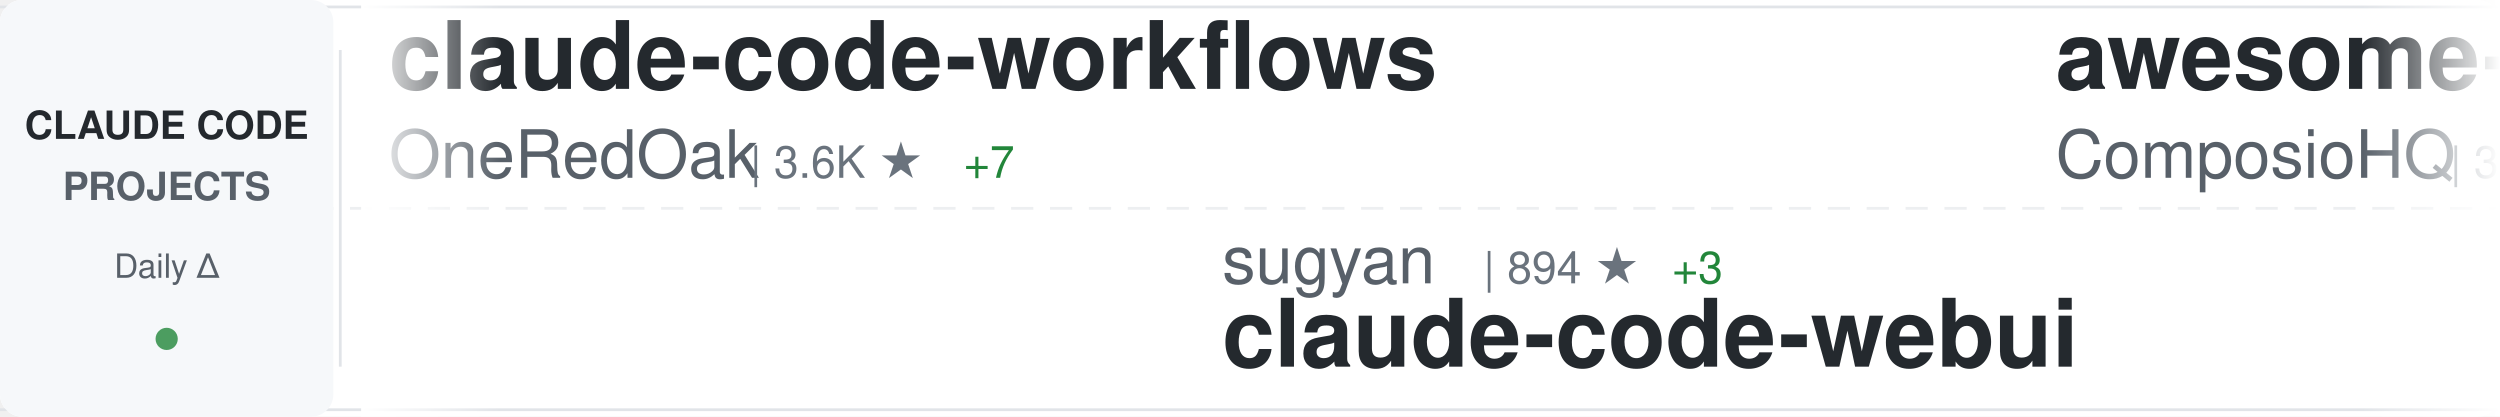
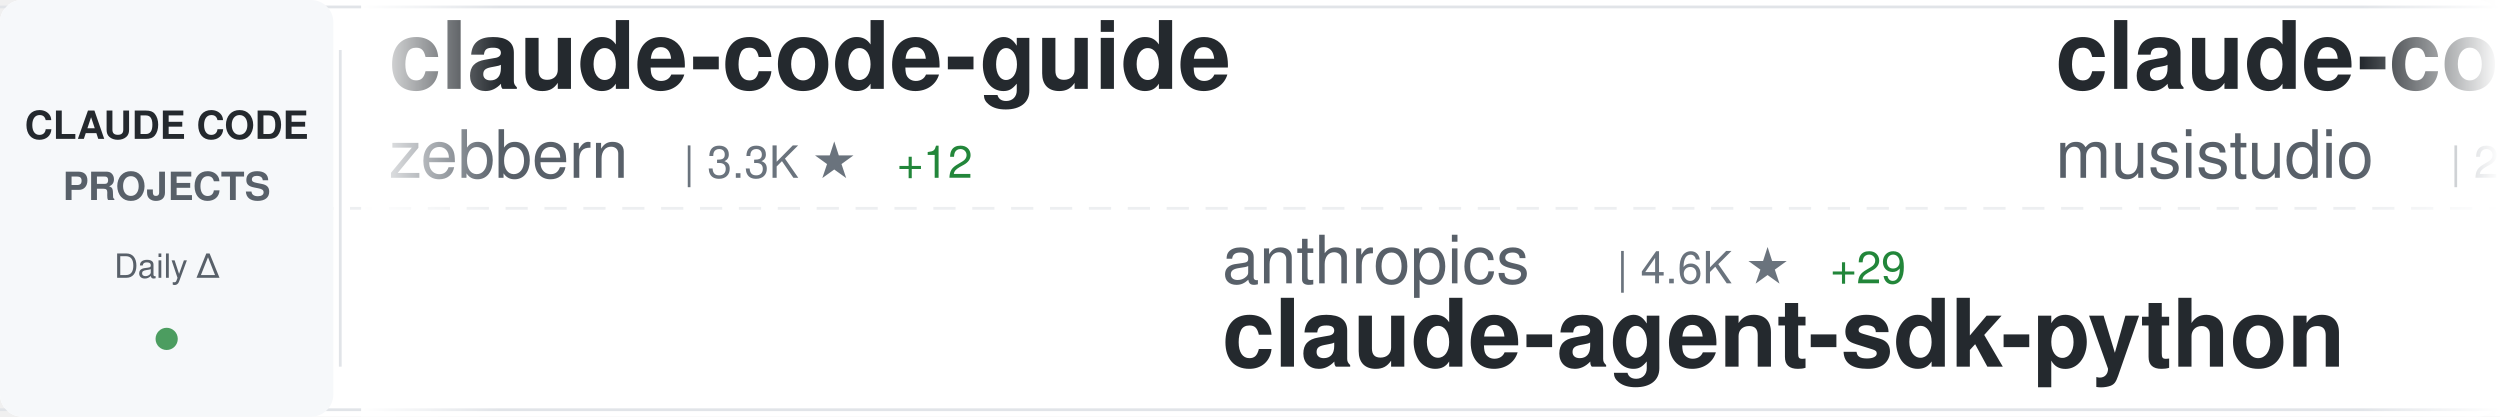
<svg xmlns="http://www.w3.org/2000/svg" width="900" height="150">
  <defs>
    <linearGradient id="awesomeLeftFade" x1="0%" y1="0%" x2="100%" y2="0%">
      <stop offset="0%" style="stop-color:#ffffff;stop-opacity:1" />
      <stop offset="100%" style="stop-color:#ffffff;stop-opacity:0" />
    </linearGradient>
    <linearGradient id="awesomeRightFade" x1="0%" y1="0%" x2="100%" y2="0%">
      <stop offset="0%" style="stop-color:#ffffff;stop-opacity:0" />
      <stop offset="100%" style="stop-color:#ffffff;stop-opacity:1" />
    </linearGradient>
  </defs>
  <rect width="900" height="150" fill="#ffffff" rx="8" />
  <rect x="0" y="2" width="900" height="1" fill="#e1e4e8" />
  <rect x="0" y="147" width="900" height="1" fill="#e1e4e8" />
  <line x1="0" y1="75" x2="900" y2="75" stroke="#e1e4e8" stroke-width="1" stroke-dasharray="8 6" opacity="0.6" />
  <rect x="0" y="0" width="120" height="150" fill="#f6f8fa" rx="8" />
  <text x="60" y="50" font-family="-apple-system, BlinkMacSystemFont, 'Segoe UI', Helvetica, Arial, sans-serif" font-size="14" font-weight="600" fill="#24292e" text-anchor="middle">CLAUDE CODE</text>
  <text x="60" y="72" font-family="-apple-system, BlinkMacSystemFont, 'Segoe UI', Helvetica, Arial, sans-serif" font-size="14" font-weight="600" fill="#586069" text-anchor="middle">PROJECTS</text>
  <text x="60" y="100" font-family="-apple-system, BlinkMacSystemFont, 'Segoe UI', Helvetica, Arial, sans-serif" font-size="12" font-weight="500" fill="#586069" text-anchor="middle">Daily Δ</text>
  <circle cx="60" cy="122" r="4" fill="#22863a" opacity="0.8" />
  <rect x="122" y="18" width="1" height="114" fill="#e1e4e8" />
  <clipPath id="awesomeTickerClip">
    <rect x="130" y="0" width="770" height="150" />
  </clipPath>
  <g clip-path="url(#awesomeTickerClip)">
    <g id="awesomeTickerItems">
      <animateTransform attributeName="transform" attributeType="XML" type="translate" from="0 0" to="-3000 0" dur="54s" repeatCount="indefinite" />
      <g transform="translate(0, 0)">
-         <text x="140" y="32" font-family="-apple-system, BlinkMacSystemFont, 'Segoe UI', Helvetica, Arial, sans-serif" font-size="34" font-weight="600" fill="#24292e">claude-code-workflows</text>
-         <text x="140" y="64" font-family="-apple-system, BlinkMacSystemFont, 'Segoe UI', Helvetica, Arial, sans-serif" font-size="24" font-weight="400" fill="#586069">OneRedOak</text>
-         <text x="270" y="64" font-family="-apple-system, BlinkMacSystemFont, 'Segoe UI', Helvetica, Arial, sans-serif" font-size="16" font-weight="500" fill="#6a737d">| 3.6K ★</text>
-         <text x="347" y="64" font-family="-apple-system, BlinkMacSystemFont, 'Segoe UI', Helvetica, Arial, sans-serif" font-size="16" font-weight="500" fill="#22863a"> +7</text>
+         <text x="140" y="32" font-family="-apple-system, BlinkMacSystemFont, 'Segoe UI', Helvetica, Arial, sans-serif" font-size="34" font-weight="600" fill="#24292e">claude-code-guide</text>
+         <text x="140" y="64" font-family="-apple-system, BlinkMacSystemFont, 'Segoe UI', Helvetica, Arial, sans-serif" font-size="24" font-weight="400" fill="#586069">zebbern</text>
+         <text x="246" y="64" font-family="-apple-system, BlinkMacSystemFont, 'Segoe UI', Helvetica, Arial, sans-serif" font-size="16" font-weight="500" fill="#6a737d">| 3.3K ★</text>
+         <text x="323" y="64" font-family="-apple-system, BlinkMacSystemFont, 'Segoe UI', Helvetica, Arial, sans-serif" font-size="16" font-weight="500" fill="#22863a"> +12</text>
      </g>
      <g transform="translate(300, 0)">
-         <text x="140" y="102" font-family="-apple-system, BlinkMacSystemFont, 'Segoe UI', Helvetica, Arial, sans-serif" font-size="24" font-weight="400" fill="#586069">sugyan</text>
-         <text x="234" y="102" font-family="-apple-system, BlinkMacSystemFont, 'Segoe UI', Helvetica, Arial, sans-serif" font-size="16" font-weight="500" fill="#6a737d">| 894 ★</text>
-         <text x="302" y="102" font-family="-apple-system, BlinkMacSystemFont, 'Segoe UI', Helvetica, Arial, sans-serif" font-size="16" font-weight="500" fill="#22863a"> +3</text>
-         <text x="140" y="132" font-family="-apple-system, BlinkMacSystemFont, 'Segoe UI', Helvetica, Arial, sans-serif" font-size="34" font-weight="600" fill="#24292e">claude-code-webui</text>
+         <text x="140" y="102" font-family="-apple-system, BlinkMacSystemFont, 'Segoe UI', Helvetica, Arial, sans-serif" font-size="24" font-weight="400" fill="#586069">anthropics</text>
+         <text x="282" y="102" font-family="-apple-system, BlinkMacSystemFont, 'Segoe UI', Helvetica, Arial, sans-serif" font-size="16" font-weight="500" fill="#6a737d">| 4.6K ★</text>
+         <text x="359" y="102" font-family="-apple-system, BlinkMacSystemFont, 'Segoe UI', Helvetica, Arial, sans-serif" font-size="16" font-weight="500" fill="#22863a"> +29</text>
+         <text x="140" y="132" font-family="-apple-system, BlinkMacSystemFont, 'Segoe UI', Helvetica, Arial, sans-serif" font-size="34" font-weight="600" fill="#24292e">claude-agent-sdk-python</text>
      </g>
      <g transform="translate(600, 0)">
-         <text x="140" y="32" font-family="-apple-system, BlinkMacSystemFont, 'Segoe UI', Helvetica, Arial, sans-serif" font-size="34" font-weight="600" fill="#24292e">awesome-claude-skills</text>
-         <text x="140" y="64" font-family="-apple-system, BlinkMacSystemFont, 'Segoe UI', Helvetica, Arial, sans-serif" font-size="24" font-weight="400" fill="#586069">ComposioHQ</text>
-         <text x="282" y="64" font-family="-apple-system, BlinkMacSystemFont, 'Segoe UI', Helvetica, Arial, sans-serif" font-size="16" font-weight="500" fill="#6a737d">| 31.1K ★</text>
-         <text x="368" y="64" font-family="-apple-system, BlinkMacSystemFont, 'Segoe UI', Helvetica, Arial, sans-serif" font-size="16" font-weight="500" fill="#22863a"> +628</text>
+         <text x="140" y="32" font-family="-apple-system, BlinkMacSystemFont, 'Segoe UI', Helvetica, Arial, sans-serif" font-size="34" font-weight="600" fill="#24292e">claude-code-router</text>
+         <text x="140" y="64" font-family="-apple-system, BlinkMacSystemFont, 'Segoe UI', Helvetica, Arial, sans-serif" font-size="24" font-weight="400" fill="#586069">musistudio</text>
+         <text x="282" y="64" font-family="-apple-system, BlinkMacSystemFont, 'Segoe UI', Helvetica, Arial, sans-serif" font-size="16" font-weight="500" fill="#6a737d">| 27.4K ★</text>
+         <text x="368" y="64" font-family="-apple-system, BlinkMacSystemFont, 'Segoe UI', Helvetica, Arial, sans-serif" font-size="16" font-weight="500" fill="#22863a"> +57</text>
      </g>
      <g transform="translate(900, 0)">
-         <text x="140" y="102" font-family="-apple-system, BlinkMacSystemFont, 'Segoe UI', Helvetica, Arial, sans-serif" font-size="24" font-weight="400" fill="#586069">JessyTsui</text>
-         <text x="270" y="102" font-family="-apple-system, BlinkMacSystemFont, 'Segoe UI', Helvetica, Arial, sans-serif" font-size="16" font-weight="500" fill="#6a737d">| 1.0K ★</text>
-         <text x="347" y="102" font-family="-apple-system, BlinkMacSystemFont, 'Segoe UI', Helvetica, Arial, sans-serif" font-size="16" font-weight="500" fill="#22863a"> +7</text>
-         <text x="140" y="132" font-family="-apple-system, BlinkMacSystemFont, 'Segoe UI', Helvetica, Arial, sans-serif" font-size="34" font-weight="600" fill="#24292e">Claude-Code-Remote</text>
+         <text x="140" y="102" font-family="-apple-system, BlinkMacSystemFont, 'Segoe UI', Helvetica, Arial, sans-serif" font-size="24" font-weight="400" fill="#586069">pchalasani</text>
+         <text x="282" y="102" font-family="-apple-system, BlinkMacSystemFont, 'Segoe UI', Helvetica, Arial, sans-serif" font-size="16" font-weight="500" fill="#6a737d">| 1.4K ★</text>
+         <text x="359" y="102" font-family="-apple-system, BlinkMacSystemFont, 'Segoe UI', Helvetica, Arial, sans-serif" font-size="16" font-weight="500" fill="#22863a"> +10</text>
+         <text x="140" y="132" font-family="-apple-system, BlinkMacSystemFont, 'Segoe UI', Helvetica, Arial, sans-serif" font-size="34" font-weight="600" fill="#24292e">claude-code-tools</text>
      </g>
      <g transform="translate(1200, 0)">
-         <text x="140" y="32" font-family="-apple-system, BlinkMacSystemFont, 'Segoe UI', Helvetica, Arial, sans-serif" font-size="34" font-weight="600" fill="#24292e">claude-code-prompt-impro...</text>
-         <text x="140" y="64" font-family="-apple-system, BlinkMacSystemFont, 'Segoe UI', Helvetica, Arial, sans-serif" font-size="24" font-weight="400" fill="#586069">severity1</text>
-         <text x="270" y="64" font-family="-apple-system, BlinkMacSystemFont, 'Segoe UI', Helvetica, Arial, sans-serif" font-size="16" font-weight="500" fill="#6a737d">| 1.1K ★</text>
-         <text x="347" y="64" font-family="-apple-system, BlinkMacSystemFont, 'Segoe UI', Helvetica, Arial, sans-serif" font-size="16" font-weight="500" fill="#22863a"> +4</text>
+         <text x="140" y="32" font-family="-apple-system, BlinkMacSystemFont, 'Segoe UI', Helvetica, Arial, sans-serif" font-size="34" font-weight="600" fill="#24292e">claude-code-mastering</text>
+         <text x="140" y="64" font-family="-apple-system, BlinkMacSystemFont, 'Segoe UI', Helvetica, Arial, sans-serif" font-size="24" font-weight="400" fill="#586069">revfactory</text>
+         <text x="282" y="64" font-family="-apple-system, BlinkMacSystemFont, 'Segoe UI', Helvetica, Arial, sans-serif" font-size="16" font-weight="500" fill="#6a737d">| 753 ★</text>
+         <text x="350" y="64" font-family="-apple-system, BlinkMacSystemFont, 'Segoe UI', Helvetica, Arial, sans-serif" font-size="16" font-weight="500" fill="#22863a"> +1</text>
      </g>
      <g transform="translate(1500, 0)">
-         <text x="140" y="102" font-family="-apple-system, BlinkMacSystemFont, 'Segoe UI', Helvetica, Arial, sans-serif" font-size="24" font-weight="400" fill="#586069">github</text>
-         <text x="234" y="102" font-family="-apple-system, BlinkMacSystemFont, 'Segoe UI', Helvetica, Arial, sans-serif" font-size="16" font-weight="500" fill="#6a737d">| 68.0K ★</text>
-         <text x="320" y="102" font-family="-apple-system, BlinkMacSystemFont, 'Segoe UI', Helvetica, Arial, sans-serif" font-size="16" font-weight="500" fill="#22863a"> +253</text>
-         <text x="140" y="132" font-family="-apple-system, BlinkMacSystemFont, 'Segoe UI', Helvetica, Arial, sans-serif" font-size="34" font-weight="600" fill="#24292e">spec-kit</text>
+         <text x="140" y="102" font-family="-apple-system, BlinkMacSystemFont, 'Segoe UI', Helvetica, Arial, sans-serif" font-size="24" font-weight="400" fill="#586069">fuergaosi233</text>
+         <text x="306" y="102" font-family="-apple-system, BlinkMacSystemFont, 'Segoe UI', Helvetica, Arial, sans-serif" font-size="16" font-weight="500" fill="#6a737d">| 2.0K ★</text>
+         <text x="383" y="102" font-family="-apple-system, BlinkMacSystemFont, 'Segoe UI', Helvetica, Arial, sans-serif" font-size="16" font-weight="500" fill="#22863a"> +1</text>
+         <text x="140" y="132" font-family="-apple-system, BlinkMacSystemFont, 'Segoe UI', Helvetica, Arial, sans-serif" font-size="34" font-weight="600" fill="#24292e">claude-code-proxy</text>
      </g>
      <g transform="translate(1800, 0)">
-         <text x="140" y="32" font-family="-apple-system, BlinkMacSystemFont, 'Segoe UI', Helvetica, Arial, sans-serif" font-size="34" font-weight="600" fill="#24292e">skills</text>
-         <text x="140" y="64" font-family="-apple-system, BlinkMacSystemFont, 'Segoe UI', Helvetica, Arial, sans-serif" font-size="24" font-weight="400" fill="#586069">anthropics</text>
-         <text x="282" y="64" font-family="-apple-system, BlinkMacSystemFont, 'Segoe UI', Helvetica, Arial, sans-serif" font-size="16" font-weight="500" fill="#6a737d">| 64.5K ★</text>
-         <text x="368" y="64" font-family="-apple-system, BlinkMacSystemFont, 'Segoe UI', Helvetica, Arial, sans-serif" font-size="16" font-weight="500" fill="#22863a"> +830</text>
+         <text x="140" y="32" font-family="-apple-system, BlinkMacSystemFont, 'Segoe UI', Helvetica, Arial, sans-serif" font-size="34" font-weight="600" fill="#24292e">claude-code-requirements...</text>
+         <text x="140" y="64" font-family="-apple-system, BlinkMacSystemFont, 'Segoe UI', Helvetica, Arial, sans-serif" font-size="24" font-weight="400" fill="#586069">rizethereum</text>
+         <text x="294" y="64" font-family="-apple-system, BlinkMacSystemFont, 'Segoe UI', Helvetica, Arial, sans-serif" font-size="16" font-weight="500" fill="#6a737d">| 1.7K ★</text>
+         <text x="371" y="64" font-family="-apple-system, BlinkMacSystemFont, 'Segoe UI', Helvetica, Arial, sans-serif" font-size="16" font-weight="500" fill="#22863a"> +1</text>
      </g>
      <g transform="translate(2100, 0)">
-         <text x="140" y="102" font-family="-apple-system, BlinkMacSystemFont, 'Segoe UI', Helvetica, Arial, sans-serif" font-size="24" font-weight="400" fill="#586069">farion1231</text>
-         <text x="282" y="102" font-family="-apple-system, BlinkMacSystemFont, 'Segoe UI', Helvetica, Arial, sans-serif" font-size="16" font-weight="500" fill="#6a737d">| 16.5K ★</text>
-         <text x="368" y="102" font-family="-apple-system, BlinkMacSystemFont, 'Segoe UI', Helvetica, Arial, sans-serif" font-size="16" font-weight="500" fill="#22863a"> +244</text>
-         <text x="140" y="132" font-family="-apple-system, BlinkMacSystemFont, 'Segoe UI', Helvetica, Arial, sans-serif" font-size="34" font-weight="600" fill="#24292e">cc-switch</text>
+         <text x="140" y="102" font-family="-apple-system, BlinkMacSystemFont, 'Segoe UI', Helvetica, Arial, sans-serif" font-size="24" font-weight="400" fill="#586069">davila7</text>
+         <text x="246" y="102" font-family="-apple-system, BlinkMacSystemFont, 'Segoe UI', Helvetica, Arial, sans-serif" font-size="16" font-weight="500" fill="#6a737d">| 19.6K ★</text>
+         <text x="332" y="102" font-family="-apple-system, BlinkMacSystemFont, 'Segoe UI', Helvetica, Arial, sans-serif" font-size="16" font-weight="500" fill="#22863a"> +106</text>
+         <text x="140" y="132" font-family="-apple-system, BlinkMacSystemFont, 'Segoe UI', Helvetica, Arial, sans-serif" font-size="34" font-weight="600" fill="#24292e">claude-code-templates</text>
      </g>
      <g transform="translate(2400, 0)">
-         <text x="140" y="32" font-family="-apple-system, BlinkMacSystemFont, 'Segoe UI', Helvetica, Arial, sans-serif" font-size="34" font-weight="600" fill="#24292e">planning-with-files</text>
-         <text x="140" y="64" font-family="-apple-system, BlinkMacSystemFont, 'Segoe UI', Helvetica, Arial, sans-serif" font-size="24" font-weight="400" fill="#586069">OthmanAdi</text>
-         <text x="270" y="64" font-family="-apple-system, BlinkMacSystemFont, 'Segoe UI', Helvetica, Arial, sans-serif" font-size="16" font-weight="500" fill="#6a737d">| 13.2K ★</text>
-         <text x="356" y="64" font-family="-apple-system, BlinkMacSystemFont, 'Segoe UI', Helvetica, Arial, sans-serif" font-size="16" font-weight="500" fill="#22863a"> +136</text>
+         <text x="140" y="32" font-family="-apple-system, BlinkMacSystemFont, 'Segoe UI', Helvetica, Arial, sans-serif" font-size="34" font-weight="600" fill="#24292e">vibe-coding</text>
+         <text x="140" y="64" font-family="-apple-system, BlinkMacSystemFont, 'Segoe UI', Helvetica, Arial, sans-serif" font-size="24" font-weight="400" fill="#586069">EnzeD</text>
+         <text x="222" y="64" font-family="-apple-system, BlinkMacSystemFont, 'Segoe UI', Helvetica, Arial, sans-serif" font-size="16" font-weight="500" fill="#6a737d">| 3.9K ★</text>
+         <text x="299" y="64" font-family="-apple-system, BlinkMacSystemFont, 'Segoe UI', Helvetica, Arial, sans-serif" font-size="16" font-weight="500" fill="#22863a"> +7</text>
      </g>
      <g transform="translate(2700, 0)">
-         <text x="140" y="102" font-family="-apple-system, BlinkMacSystemFont, 'Segoe UI', Helvetica, Arial, sans-serif" font-size="24" font-weight="400" fill="#586069">eyaltoledano</text>
-         <text x="306" y="102" font-family="-apple-system, BlinkMacSystemFont, 'Segoe UI', Helvetica, Arial, sans-serif" font-size="16" font-weight="500" fill="#6a737d">| 25.3K ★</text>
-         <text x="392" y="102" font-family="-apple-system, BlinkMacSystemFont, 'Segoe UI', Helvetica, Arial, sans-serif" font-size="16" font-weight="500" fill="#22863a"> +18</text>
-         <text x="140" y="132" font-family="-apple-system, BlinkMacSystemFont, 'Segoe UI', Helvetica, Arial, sans-serif" font-size="34" font-weight="600" fill="#24292e">claude-task-master</text>
+         <text x="140" y="102" font-family="-apple-system, BlinkMacSystemFont, 'Segoe UI', Helvetica, Arial, sans-serif" font-size="24" font-weight="400" fill="#586069">upstash</text>
+         <text x="246" y="102" font-family="-apple-system, BlinkMacSystemFont, 'Segoe UI', Helvetica, Arial, sans-serif" font-size="16" font-weight="500" fill="#6a737d">| 44.9K ★</text>
+         <text x="332" y="102" font-family="-apple-system, BlinkMacSystemFont, 'Segoe UI', Helvetica, Arial, sans-serif" font-size="16" font-weight="500" fill="#22863a"> +115</text>
+         <text x="140" y="132" font-family="-apple-system, BlinkMacSystemFont, 'Segoe UI', Helvetica, Arial, sans-serif" font-size="34" font-weight="600" fill="#24292e">context7</text>
      </g>
      <g transform="translate(3000, 0)">
-         <text x="140" y="32" font-family="-apple-system, BlinkMacSystemFont, 'Segoe UI', Helvetica, Arial, sans-serif" font-size="34" font-weight="600" fill="#24292e">claude-code-workflows</text>
-         <text x="140" y="64" font-family="-apple-system, BlinkMacSystemFont, 'Segoe UI', Helvetica, Arial, sans-serif" font-size="24" font-weight="400" fill="#586069">OneRedOak</text>
-         <text x="270" y="64" font-family="-apple-system, BlinkMacSystemFont, 'Segoe UI', Helvetica, Arial, sans-serif" font-size="16" font-weight="500" fill="#6a737d">| 3.6K ★</text>
-         <text x="347" y="64" font-family="-apple-system, BlinkMacSystemFont, 'Segoe UI', Helvetica, Arial, sans-serif" font-size="16" font-weight="500" fill="#22863a"> +7</text>
+         <text x="140" y="32" font-family="-apple-system, BlinkMacSystemFont, 'Segoe UI', Helvetica, Arial, sans-serif" font-size="34" font-weight="600" fill="#24292e">claude-code-guide</text>
+         <text x="140" y="64" font-family="-apple-system, BlinkMacSystemFont, 'Segoe UI', Helvetica, Arial, sans-serif" font-size="24" font-weight="400" fill="#586069">zebbern</text>
+         <text x="246" y="64" font-family="-apple-system, BlinkMacSystemFont, 'Segoe UI', Helvetica, Arial, sans-serif" font-size="16" font-weight="500" fill="#6a737d">| 3.3K ★</text>
+         <text x="323" y="64" font-family="-apple-system, BlinkMacSystemFont, 'Segoe UI', Helvetica, Arial, sans-serif" font-size="16" font-weight="500" fill="#22863a"> +12</text>
      </g>
      <g transform="translate(3300, 0)">
-         <text x="140" y="102" font-family="-apple-system, BlinkMacSystemFont, 'Segoe UI', Helvetica, Arial, sans-serif" font-size="24" font-weight="400" fill="#586069">sugyan</text>
-         <text x="234" y="102" font-family="-apple-system, BlinkMacSystemFont, 'Segoe UI', Helvetica, Arial, sans-serif" font-size="16" font-weight="500" fill="#6a737d">| 894 ★</text>
-         <text x="302" y="102" font-family="-apple-system, BlinkMacSystemFont, 'Segoe UI', Helvetica, Arial, sans-serif" font-size="16" font-weight="500" fill="#22863a"> +3</text>
-         <text x="140" y="132" font-family="-apple-system, BlinkMacSystemFont, 'Segoe UI', Helvetica, Arial, sans-serif" font-size="34" font-weight="600" fill="#24292e">claude-code-webui</text>
+         <text x="140" y="102" font-family="-apple-system, BlinkMacSystemFont, 'Segoe UI', Helvetica, Arial, sans-serif" font-size="24" font-weight="400" fill="#586069">anthropics</text>
+         <text x="282" y="102" font-family="-apple-system, BlinkMacSystemFont, 'Segoe UI', Helvetica, Arial, sans-serif" font-size="16" font-weight="500" fill="#6a737d">| 4.6K ★</text>
+         <text x="359" y="102" font-family="-apple-system, BlinkMacSystemFont, 'Segoe UI', Helvetica, Arial, sans-serif" font-size="16" font-weight="500" fill="#22863a"> +29</text>
+         <text x="140" y="132" font-family="-apple-system, BlinkMacSystemFont, 'Segoe UI', Helvetica, Arial, sans-serif" font-size="34" font-weight="600" fill="#24292e">claude-agent-sdk-python</text>
      </g>
      <g transform="translate(3600, 0)">
-         <text x="140" y="32" font-family="-apple-system, BlinkMacSystemFont, 'Segoe UI', Helvetica, Arial, sans-serif" font-size="34" font-weight="600" fill="#24292e">awesome-claude-skills</text>
-         <text x="140" y="64" font-family="-apple-system, BlinkMacSystemFont, 'Segoe UI', Helvetica, Arial, sans-serif" font-size="24" font-weight="400" fill="#586069">ComposioHQ</text>
-         <text x="282" y="64" font-family="-apple-system, BlinkMacSystemFont, 'Segoe UI', Helvetica, Arial, sans-serif" font-size="16" font-weight="500" fill="#6a737d">| 31.1K ★</text>
-         <text x="368" y="64" font-family="-apple-system, BlinkMacSystemFont, 'Segoe UI', Helvetica, Arial, sans-serif" font-size="16" font-weight="500" fill="#22863a"> +628</text>
+         <text x="140" y="32" font-family="-apple-system, BlinkMacSystemFont, 'Segoe UI', Helvetica, Arial, sans-serif" font-size="34" font-weight="600" fill="#24292e">claude-code-router</text>
+         <text x="140" y="64" font-family="-apple-system, BlinkMacSystemFont, 'Segoe UI', Helvetica, Arial, sans-serif" font-size="24" font-weight="400" fill="#586069">musistudio</text>
+         <text x="282" y="64" font-family="-apple-system, BlinkMacSystemFont, 'Segoe UI', Helvetica, Arial, sans-serif" font-size="16" font-weight="500" fill="#6a737d">| 27.4K ★</text>
+         <text x="368" y="64" font-family="-apple-system, BlinkMacSystemFont, 'Segoe UI', Helvetica, Arial, sans-serif" font-size="16" font-weight="500" fill="#22863a"> +57</text>
      </g>
      <g transform="translate(3900, 0)">
-         <text x="140" y="102" font-family="-apple-system, BlinkMacSystemFont, 'Segoe UI', Helvetica, Arial, sans-serif" font-size="24" font-weight="400" fill="#586069">JessyTsui</text>
-         <text x="270" y="102" font-family="-apple-system, BlinkMacSystemFont, 'Segoe UI', Helvetica, Arial, sans-serif" font-size="16" font-weight="500" fill="#6a737d">| 1.0K ★</text>
-         <text x="347" y="102" font-family="-apple-system, BlinkMacSystemFont, 'Segoe UI', Helvetica, Arial, sans-serif" font-size="16" font-weight="500" fill="#22863a"> +7</text>
-         <text x="140" y="132" font-family="-apple-system, BlinkMacSystemFont, 'Segoe UI', Helvetica, Arial, sans-serif" font-size="34" font-weight="600" fill="#24292e">Claude-Code-Remote</text>
+         <text x="140" y="102" font-family="-apple-system, BlinkMacSystemFont, 'Segoe UI', Helvetica, Arial, sans-serif" font-size="24" font-weight="400" fill="#586069">pchalasani</text>
+         <text x="282" y="102" font-family="-apple-system, BlinkMacSystemFont, 'Segoe UI', Helvetica, Arial, sans-serif" font-size="16" font-weight="500" fill="#6a737d">| 1.4K ★</text>
+         <text x="359" y="102" font-family="-apple-system, BlinkMacSystemFont, 'Segoe UI', Helvetica, Arial, sans-serif" font-size="16" font-weight="500" fill="#22863a"> +10</text>
+         <text x="140" y="132" font-family="-apple-system, BlinkMacSystemFont, 'Segoe UI', Helvetica, Arial, sans-serif" font-size="34" font-weight="600" fill="#24292e">claude-code-tools</text>
      </g>
    </g>
  </g>
  <rect x="130" y="0" width="50" height="150" fill="url(#awesomeLeftFade)" />
  <rect x="850" y="0" width="50" height="150" fill="url(#awesomeRightFade)" />
</svg>
